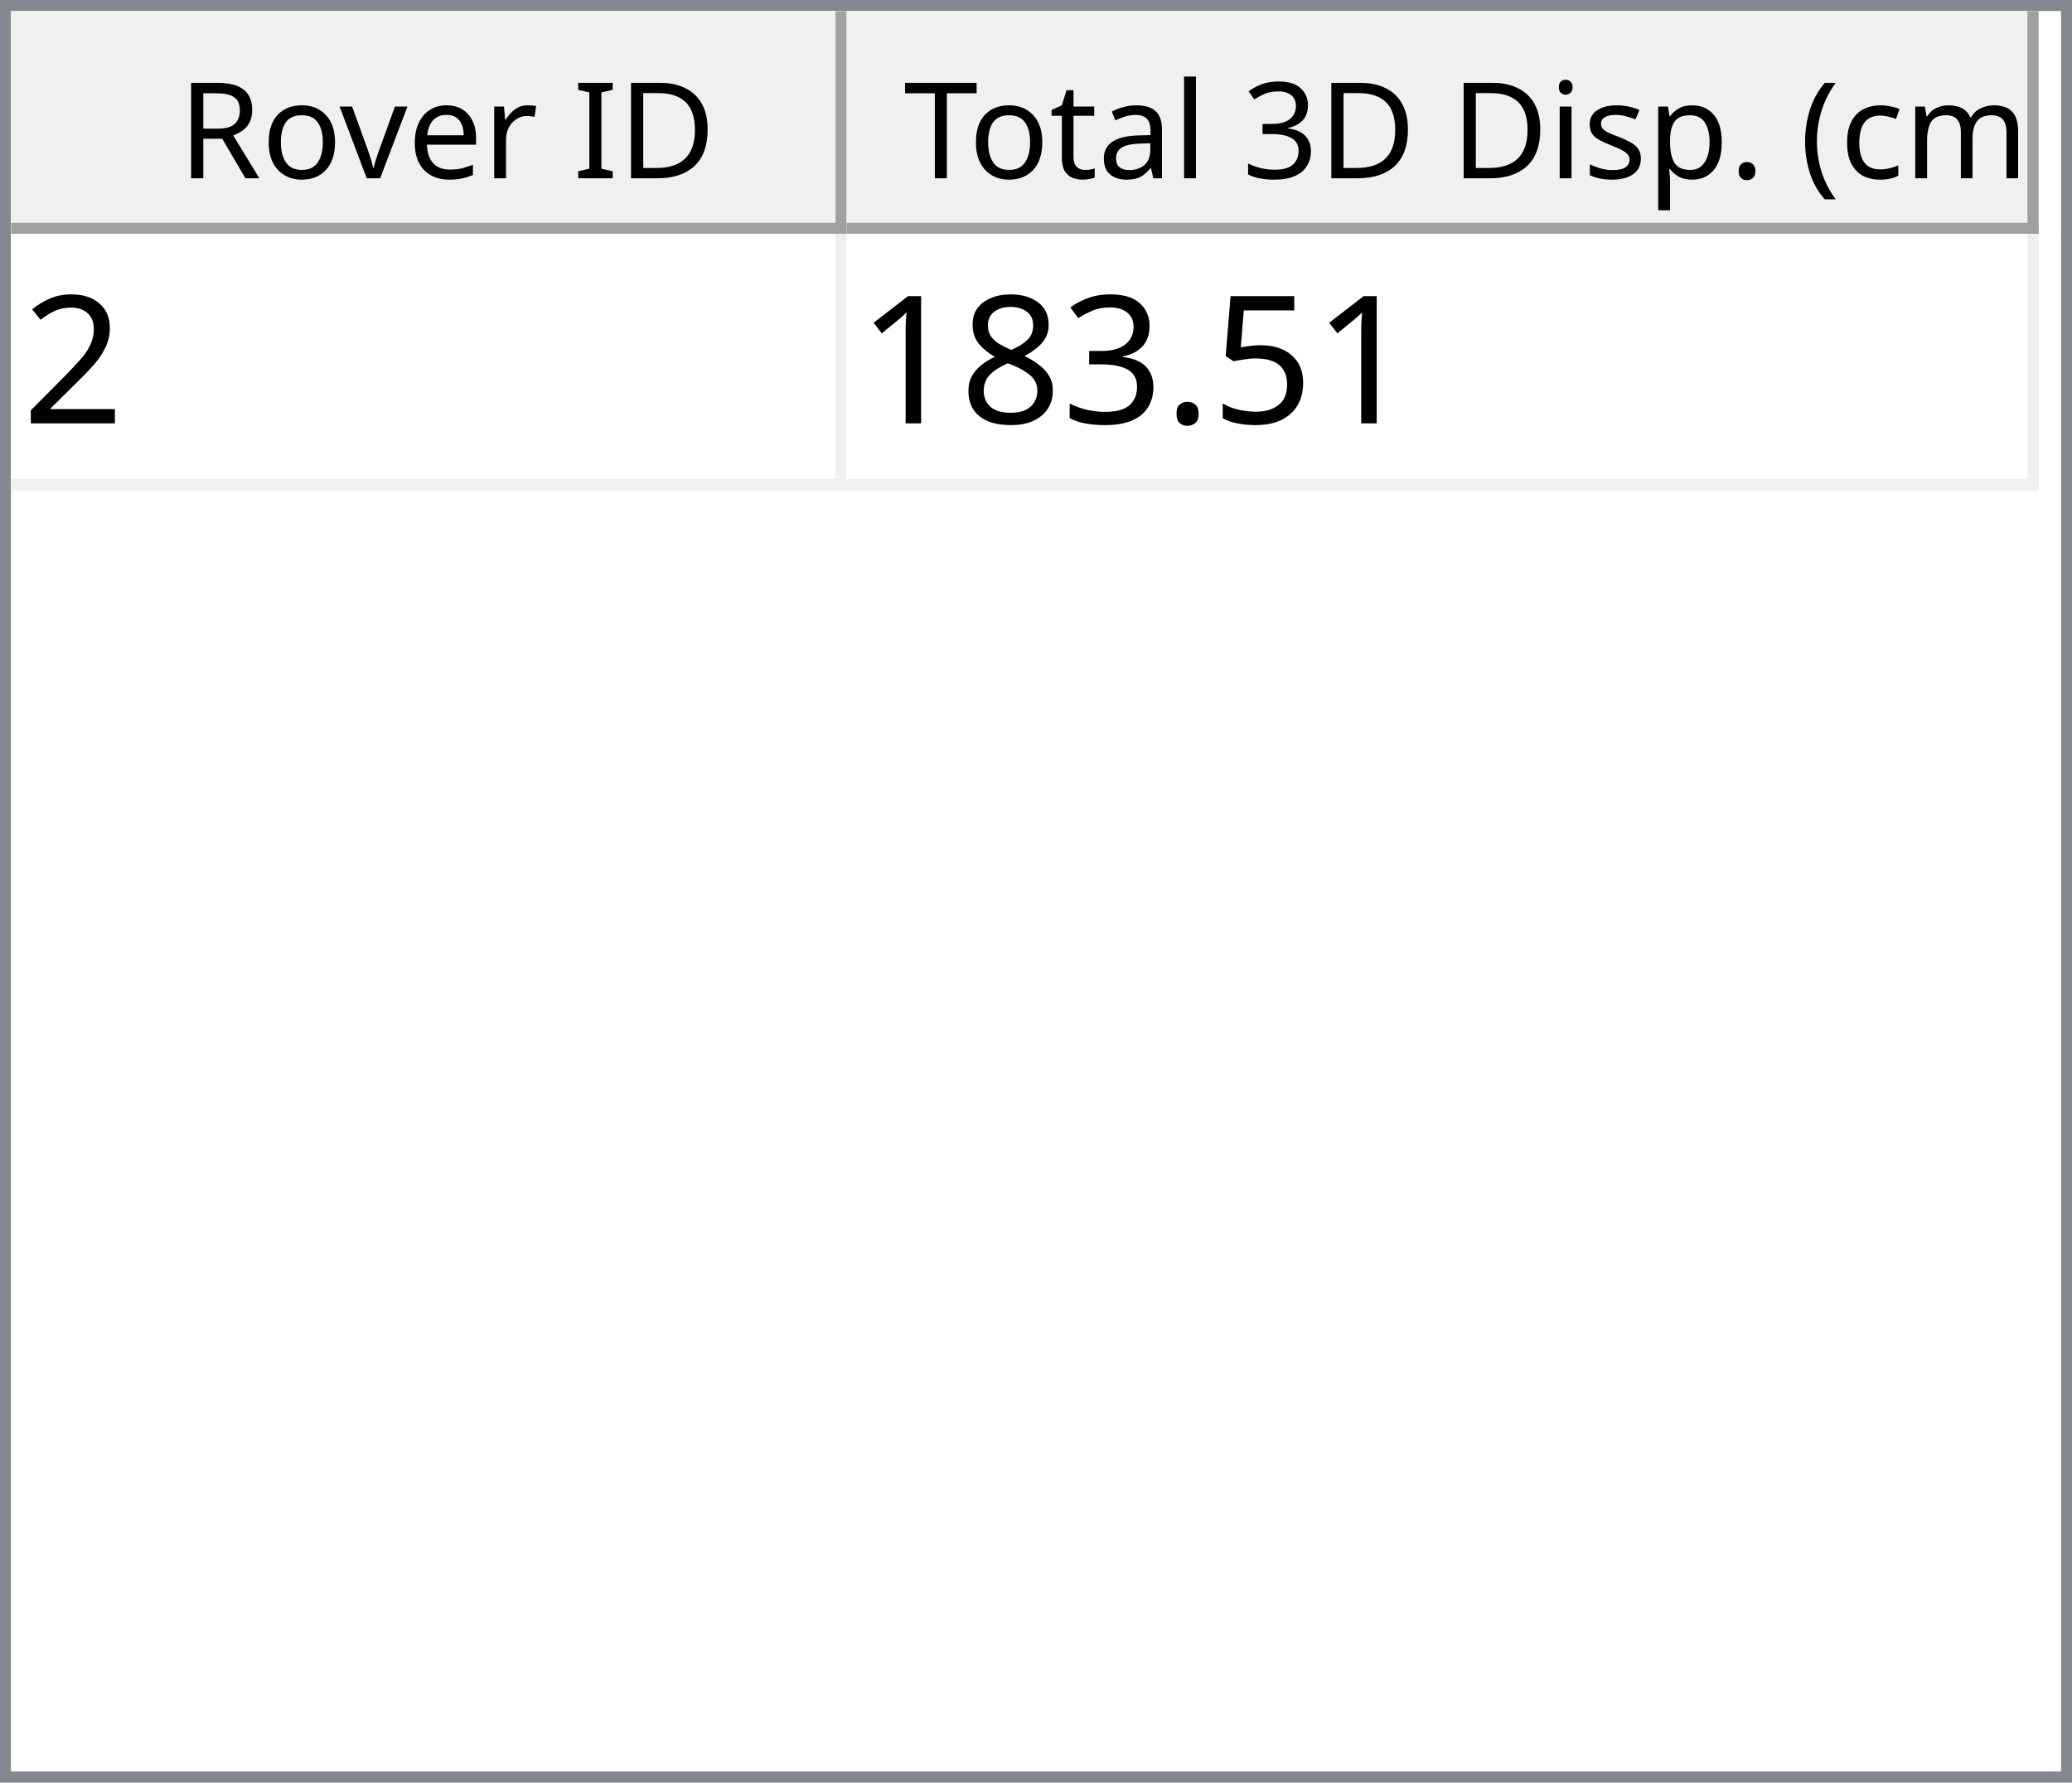
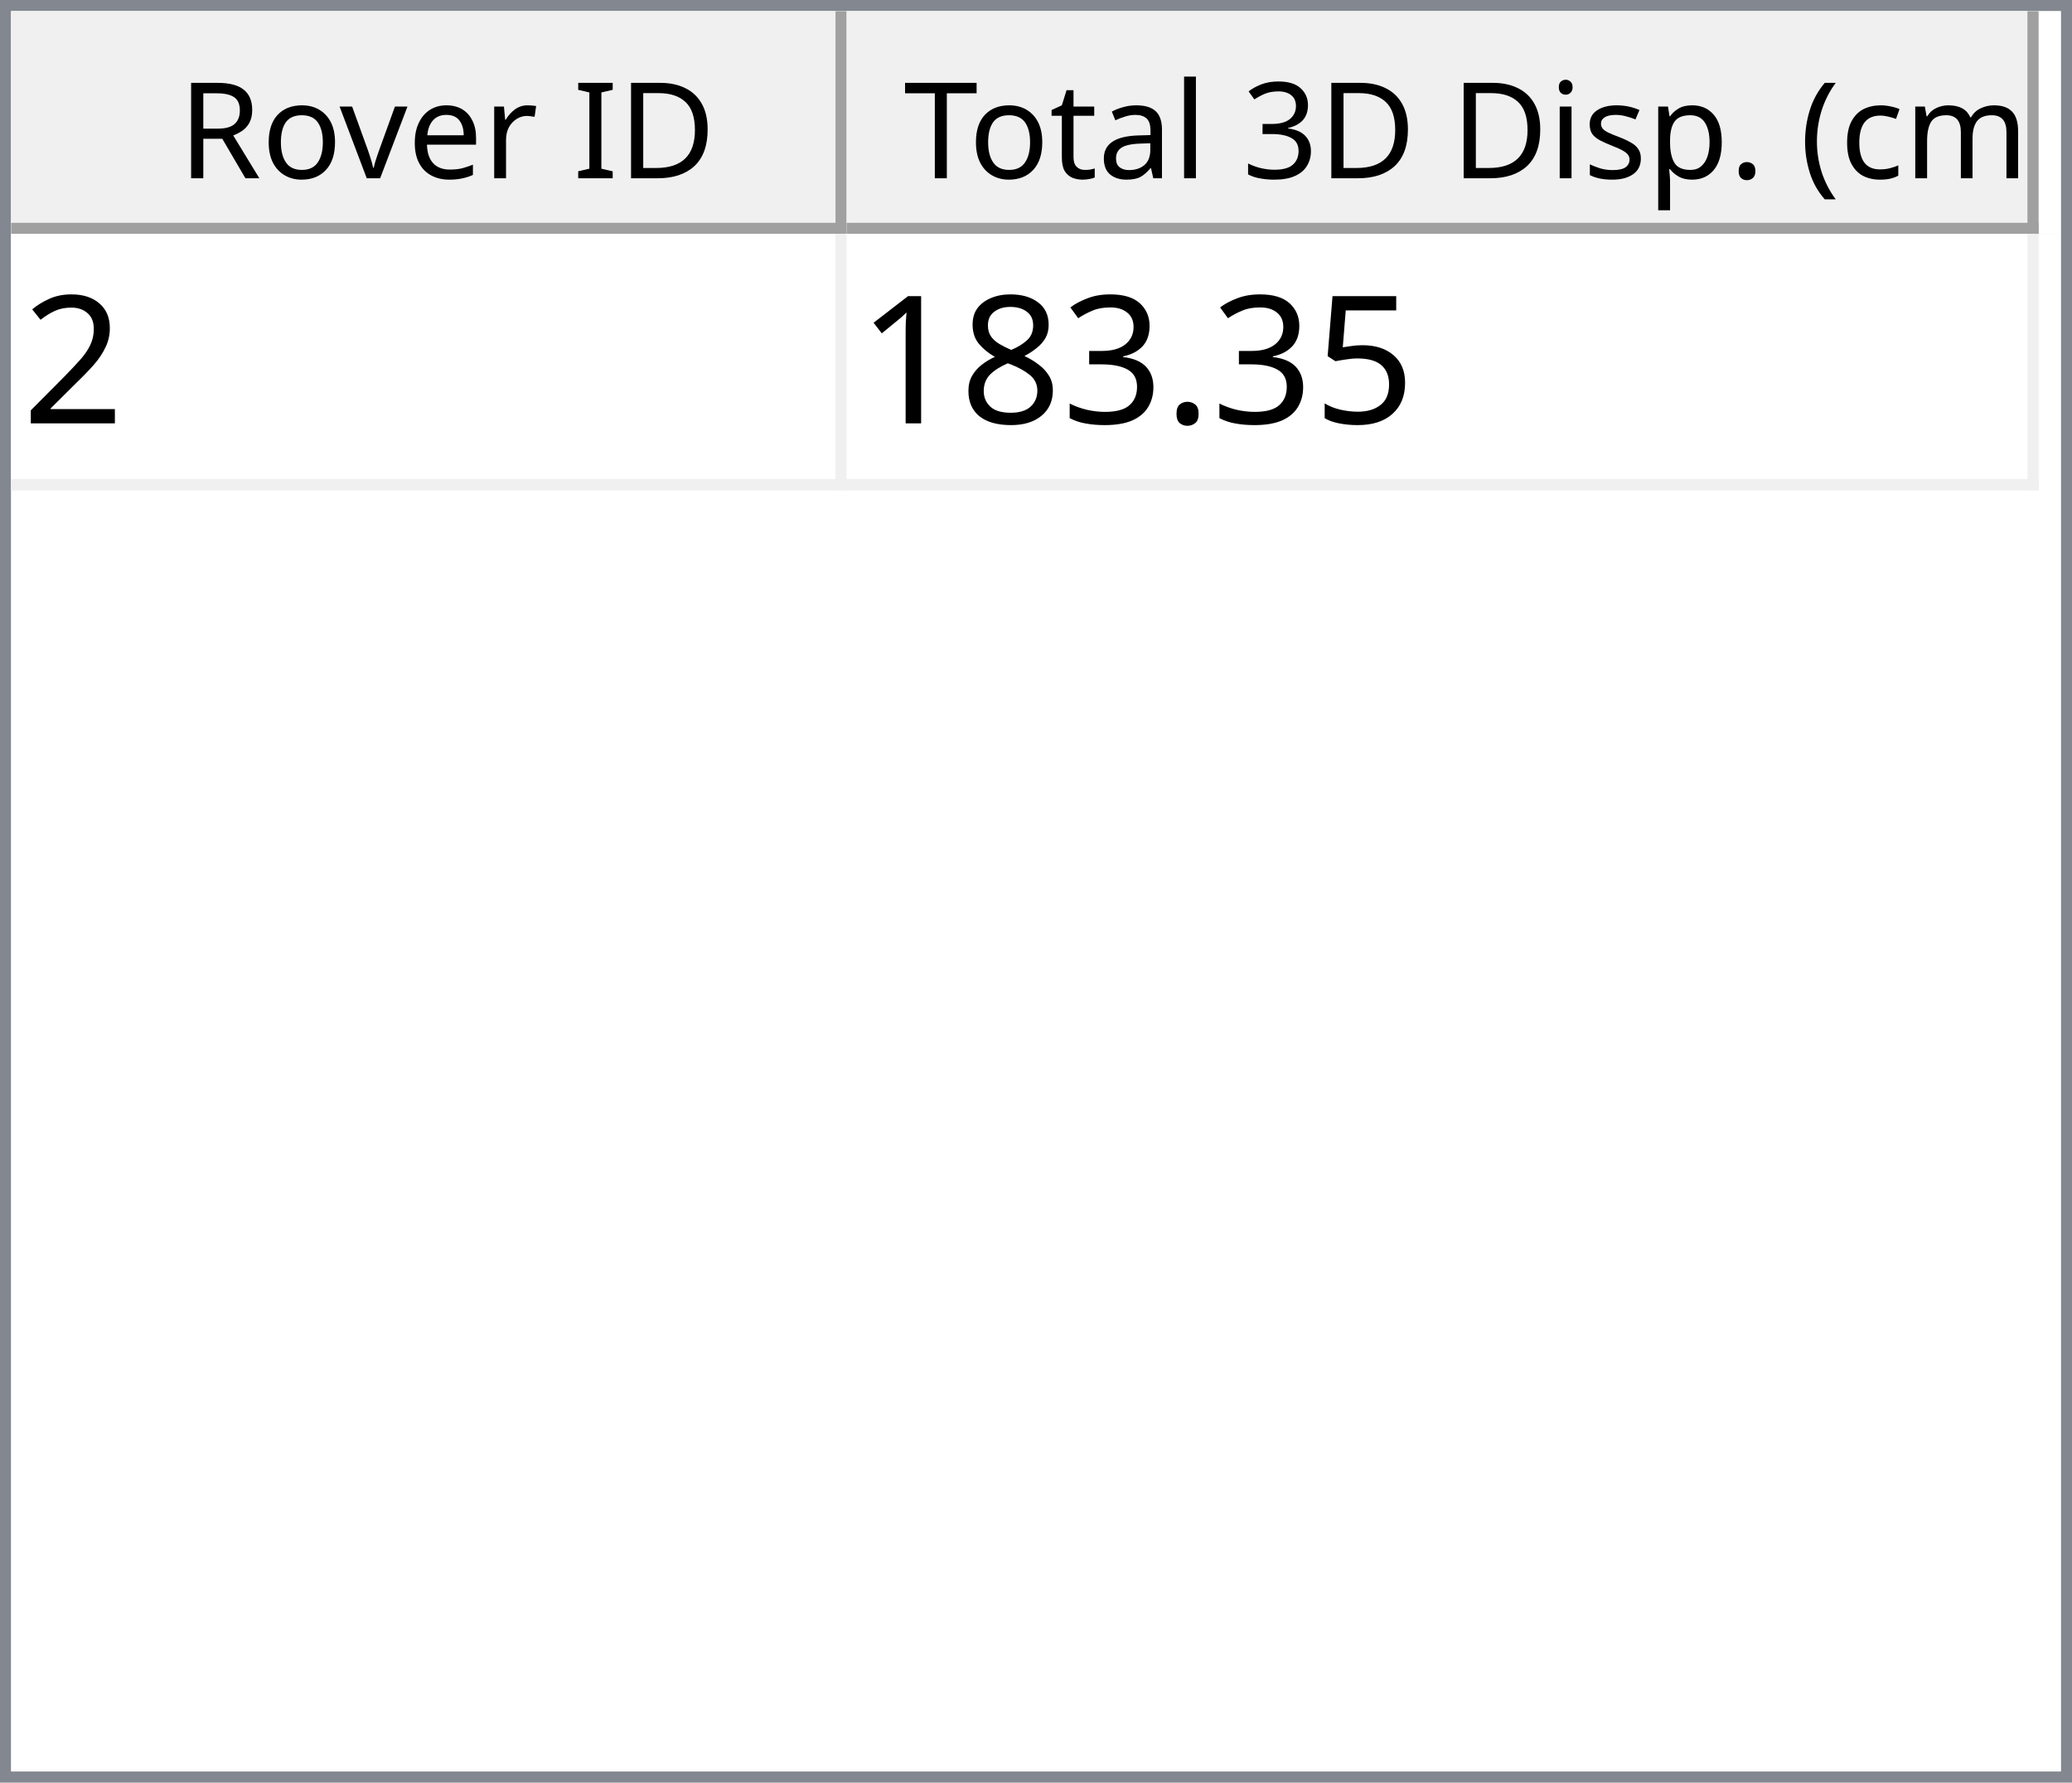
<svg xmlns="http://www.w3.org/2000/svg" style="fill-opacity:1; color-rendering:auto; color-interpolation:auto; text-rendering:auto; stroke:black; stroke-linecap:square; stroke-miterlimit:10; shape-rendering:auto; stroke-opacity:1; fill:black; stroke-dasharray:none; font-weight:normal; stroke-width:1; font-family:'Dialog'; font-style:normal; stroke-linejoin:miter; font-size:12px; stroke-dashoffset:0; image-rendering:auto;" width="186" height="160">
  <defs id="genericDefs" />
  <g>
    <defs id="defs1">
      <clipPath clipPathUnits="userSpaceOnUse" id="clipPath1">
        <path d="M0 0 L186 0 L186 160 L0 160 L0 0 Z" />
      </clipPath>
      <clipPath clipPathUnits="userSpaceOnUse" id="clipPath2">
        <path d="M0 0 L0 160 L186 160 L186 0 Z" />
      </clipPath>
      <clipPath clipPathUnits="userSpaceOnUse" id="clipPath3">
        <path d="M0 0 L0 20 L184 20 L184 0 Z" />
      </clipPath>
      <clipPath clipPathUnits="userSpaceOnUse" id="clipPath4">
        <path d="M0 0 L0 20 L75 20 L75 0 Z" />
      </clipPath>
      <clipPath clipPathUnits="userSpaceOnUse" id="clipPath5">
        <path d="M1 1 L1 19 L74 19 L74 1 Z" />
      </clipPath>
      <clipPath clipPathUnits="userSpaceOnUse" id="clipPath6">
        <path d="M0 0 L0 18 L73 18 L73 0 Z" />
      </clipPath>
      <clipPath clipPathUnits="userSpaceOnUse" id="clipPath7">
        <path d="M-0.5 -0.5 L-0.5 19.5 L74.5 19.5 L74.5 -0.5 Z" />
      </clipPath>
      <clipPath clipPathUnits="userSpaceOnUse" id="clipPath8">
        <path d="M0 0 L0 20 L107 20 L107 0 Z" />
      </clipPath>
      <clipPath clipPathUnits="userSpaceOnUse" id="clipPath9">
        <path d="M1 1 L1 19 L106 19 L106 1 Z" />
      </clipPath>
      <clipPath clipPathUnits="userSpaceOnUse" id="clipPath10">
        <path d="M0 0 L0 18 L105 18 L105 0 Z" />
      </clipPath>
      <clipPath clipPathUnits="userSpaceOnUse" id="clipPath11">
        <path d="M-0.5 -0.5 L-0.5 19.5 L106.5 19.5 L106.5 -0.5 Z" />
      </clipPath>
      <clipPath clipPathUnits="userSpaceOnUse" id="clipPath12">
        <path d="M0 0 L0 138 L184 138 L184 0 Z" />
      </clipPath>
      <clipPath clipPathUnits="userSpaceOnUse" id="clipPath13">
        <path d="M0 0 L0 23 L182 23 L182 0 Z" />
      </clipPath>
      <clipPath clipPathUnits="userSpaceOnUse" id="clipPath14">
        <path d="M-0.5 -0.5 L-0.5 22.5 L181.5 22.5 L181.5 -0.5 Z" />
      </clipPath>
      <clipPath clipPathUnits="userSpaceOnUse" id="clipPath15">
        <path d="M0 0 L0 22 L74 22 L74 0 Z" />
      </clipPath>
      <clipPath clipPathUnits="userSpaceOnUse" id="clipPath16">
        <path d="M0 0 L0 22 L106 22 L106 0 Z" />
      </clipPath>
      <font horiz-adv-x="64.551" id="font1">
        <font-face ascent="107.91" descent="25.098" units-per-em="100" style="font-style:normal; font-family:Segoe UI; font-weight:normal;" />
        <missing-glyph horiz-adv-x="64.551" d="M8.109 0 L8.109 68.266 L56.453 68.266 L56.453 0 L8.109 0 ZM15.328 7.234 L49.219 7.234 L49.219 61.031 L15.328 61.031 L15.328 7.234 Z" />
        <glyph unicode="D" horiz-adv-x="70.117" d="M9.188 0 L9.188 70.016 L28.516 70.016 Q65.531 70.016 65.531 35.891 Q65.531 19.672 55.25 9.836 Q44.969 0 27.734 0 L9.188 0 ZM17.391 62.594 L17.391 7.422 L27.828 7.422 Q41.609 7.422 49.273 14.797 Q56.938 22.172 56.938 35.688 Q56.938 62.594 28.328 62.594 L17.391 62.594 Z" />
        <glyph unicode="I" horiz-adv-x="26.611" d="M17.391 0 L9.188 0 L9.188 70.016 L17.391 70.016 L17.391 0 Z" />
        <glyph unicode=" " horiz-adv-x="27.393" d="" />
        <glyph unicode="r" horiz-adv-x="34.766" d="M34.188 41.891 Q32.078 43.5 28.125 43.5 Q23 43.5 19.555 38.672 Q16.109 33.844 16.109 25.484 L16.109 0 L8.109 0 L8.109 50 L16.109 50 L16.109 39.703 L16.312 39.703 Q18.016 44.969 21.531 47.922 Q25.047 50.875 29.391 50.875 Q32.516 50.875 34.188 50.203 L34.188 41.891 Z" />
        <glyph unicode="e" horiz-adv-x="52.295" d="M48.297 23 L12.984 23 Q13.188 14.656 17.484 10.109 Q21.781 5.562 29.297 5.562 Q37.75 5.562 44.828 11.141 L44.828 3.609 Q38.234 -1.172 27.391 -1.172 Q16.797 -1.172 10.742 5.641 Q4.688 12.453 4.688 24.812 Q4.688 36.469 11.305 43.82 Q17.922 51.172 27.734 51.172 Q37.547 51.172 42.922 44.828 Q48.297 38.484 48.297 27.203 L48.297 23 ZM40.094 29.781 Q40.047 36.719 36.75 40.578 Q33.453 44.438 27.594 44.438 Q21.922 44.438 17.969 40.383 Q14.016 36.328 13.094 29.781 L40.094 29.781 Z" />
        <glyph unicode="v" horiz-adv-x="47.9" d="M47.406 50 L27.484 0 L19.625 0 L0.688 50 L9.469 50 L22.172 13.672 Q23.578 9.672 23.922 6.688 L24.125 6.688 Q24.609 10.453 25.688 13.484 L38.969 50 L47.406 50 Z" />
        <glyph unicode="o" horiz-adv-x="58.594" d="M29 -1.172 Q17.922 -1.172 11.305 5.836 Q4.688 12.844 4.688 24.422 Q4.688 37.016 11.57 44.094 Q18.453 51.172 30.172 51.172 Q41.359 51.172 47.633 44.289 Q53.906 37.406 53.906 25.203 Q53.906 13.234 47.141 6.031 Q40.375 -1.172 29 -1.172 ZM29.594 44.438 Q21.875 44.438 17.383 39.188 Q12.891 33.938 12.891 24.703 Q12.891 15.828 17.43 10.695 Q21.969 5.562 29.594 5.562 Q37.359 5.562 41.531 10.594 Q45.703 15.625 45.703 24.906 Q45.703 34.281 41.531 39.359 Q37.359 44.438 29.594 44.438 Z" />
        <glyph unicode="R" horiz-adv-x="59.814" d="M59.375 0 L49.609 0 L37.891 19.625 Q36.281 22.359 34.766 24.289 Q33.25 26.219 31.664 27.438 Q30.078 28.656 28.25 29.219 Q26.422 29.781 24.125 29.781 L17.391 29.781 L17.391 0 L9.188 0 L9.188 70.016 L30.078 70.016 Q34.672 70.016 38.555 68.867 Q42.438 67.719 45.289 65.375 Q48.141 63.031 49.758 59.547 Q51.375 56.062 51.375 51.375 Q51.375 47.703 50.273 44.656 Q49.172 41.609 47.148 39.211 Q45.125 36.812 42.266 35.133 Q39.406 33.453 35.844 32.516 L35.844 32.328 Q37.594 31.547 38.891 30.547 Q40.188 29.547 41.359 28.18 Q42.531 26.812 43.68 25.078 Q44.828 23.344 46.234 21.047 L59.375 0 ZM17.391 62.594 L17.391 37.203 L28.516 37.203 Q31.594 37.203 34.203 38.133 Q36.812 39.062 38.719 40.797 Q40.625 42.531 41.703 45.047 Q42.781 47.562 42.781 50.688 Q42.781 56.297 39.141 59.445 Q35.5 62.594 28.609 62.594 L17.391 62.594 Z" />
        <glyph unicode=")" horiz-adv-x="30.176" d="M8.297 -15.922 L1.172 -15.922 Q16.406 2.344 16.406 26.812 Q16.406 51.469 1.078 70.016 L8.297 70.016 Q23.531 52.156 23.531 26.703 Q23.531 1.375 8.297 -15.922 Z" />
        <glyph unicode="m" horiz-adv-x="86.133" d="M79.109 0 L71.094 0 L71.094 28.719 Q71.094 37.016 68.531 40.727 Q65.969 44.438 59.906 44.438 Q54.781 44.438 51.195 39.75 Q47.609 35.062 47.609 28.516 L47.609 0 L39.594 0 L39.594 29.688 Q39.594 44.438 28.219 44.438 Q22.953 44.438 19.531 40.016 Q16.109 35.594 16.109 28.516 L16.109 0 L8.109 0 L8.109 50 L16.109 50 L16.109 42.094 L16.312 42.094 Q21.625 51.172 31.844 51.172 Q36.969 51.172 40.773 48.312 Q44.578 45.453 46 40.828 Q51.562 51.172 62.594 51.172 Q79.109 51.172 79.109 30.812 L79.109 0 Z" />
        <glyph unicode="c" horiz-adv-x="46.191" d="M42.188 2.297 Q36.422 -1.172 28.516 -1.172 Q17.828 -1.172 11.258 5.789 Q4.688 12.75 4.688 23.828 Q4.688 36.188 11.766 43.68 Q18.844 51.172 30.672 51.172 Q37.25 51.172 42.281 48.734 L42.281 40.531 Q36.719 44.438 30.375 44.438 Q22.703 44.438 17.797 38.945 Q12.891 33.453 12.891 24.516 Q12.891 15.719 17.508 10.641 Q22.125 5.562 29.891 5.562 Q36.422 5.562 42.188 9.906 L42.188 2.297 Z" />
        <glyph unicode="(" horiz-adv-x="30.176" d="M29.109 -15.922 L21.969 -15.922 Q6.844 1.375 6.844 26.703 Q6.844 52.156 21.969 70.016 L29.203 70.016 Q13.875 51.469 13.875 26.812 Q13.875 2.344 29.109 -15.922 Z" />
        <glyph unicode="." horiz-adv-x="21.68" d="M10.891 -1.078 Q8.641 -1.078 7.055 0.539 Q5.469 2.156 5.469 4.391 Q5.469 6.641 7.055 8.273 Q8.641 9.906 10.891 9.906 Q13.188 9.906 14.797 8.273 Q16.406 6.641 16.406 4.391 Q16.406 2.156 14.797 0.539 Q13.188 -1.078 10.891 -1.078 Z" />
        <glyph unicode="p" horiz-adv-x="58.789" d="M16.312 7.234 L16.109 7.234 L16.109 -23 L8.109 -23 L8.109 50 L16.109 50 L16.109 41.219 L16.312 41.219 Q22.219 51.172 33.594 51.172 Q43.266 51.172 48.688 44.461 Q54.109 37.75 54.109 26.469 Q54.109 13.922 48 6.375 Q41.891 -1.172 31.297 -1.172 Q21.578 -1.172 16.312 7.234 ZM16.109 27.391 L16.109 20.406 Q16.109 14.203 20.141 9.883 Q24.172 5.562 30.375 5.562 Q37.641 5.562 41.773 11.133 Q45.906 16.703 45.906 26.609 Q45.906 34.969 42.047 39.703 Q38.188 44.438 31.594 44.438 Q24.609 44.438 20.359 39.578 Q16.109 34.719 16.109 27.391 Z" />
        <glyph unicode="s" horiz-adv-x="42.432" d="M5.078 1.812 L5.078 10.406 Q11.625 5.562 19.484 5.562 Q30.031 5.562 30.031 12.594 Q30.031 14.594 29.125 15.992 Q28.219 17.391 26.68 18.461 Q25.141 19.531 23.07 20.383 Q21 21.234 18.609 22.172 Q15.281 23.484 12.766 24.828 Q10.25 26.172 8.57 27.859 Q6.891 29.547 6.031 31.695 Q5.172 33.844 5.172 36.719 Q5.172 40.234 6.789 42.945 Q8.406 45.656 11.086 47.484 Q13.766 49.312 17.211 50.242 Q20.656 51.172 24.312 51.172 Q30.812 51.172 35.938 48.922 L35.938 40.828 Q30.422 44.438 23.25 44.438 Q21 44.438 19.195 43.922 Q17.391 43.406 16.094 42.477 Q14.797 41.547 14.086 40.258 Q13.375 38.969 13.375 37.406 Q13.375 35.453 14.086 34.133 Q14.797 32.812 16.164 31.789 Q17.531 30.766 19.484 29.938 Q21.438 29.109 23.922 28.125 Q27.25 26.859 29.883 25.516 Q32.516 24.172 34.375 22.484 Q36.234 20.797 37.234 18.602 Q38.234 16.406 38.234 13.375 Q38.234 9.672 36.602 6.938 Q34.969 4.203 32.234 2.398 Q29.5 0.594 25.93 -0.289 Q22.359 -1.172 18.453 -1.172 Q10.75 -1.172 5.078 1.812 Z" />
        <glyph unicode="i" horiz-adv-x="24.219" d="M12.203 62.703 Q10.062 62.703 8.547 64.164 Q7.031 65.625 7.031 67.875 Q7.031 70.125 8.547 71.609 Q10.062 73.094 12.203 73.094 Q14.406 73.094 15.945 71.609 Q17.484 70.125 17.484 67.875 Q17.484 65.719 15.945 64.211 Q14.406 62.703 12.203 62.703 ZM16.109 0 L8.109 0 L8.109 50 L16.109 50 L16.109 0 Z" />
        <glyph unicode="3" horiz-adv-x="53.906" d="M46.531 19.828 Q46.531 15.094 44.75 11.211 Q42.969 7.328 39.719 4.57 Q36.469 1.812 31.93 0.297 Q27.391 -1.219 21.922 -1.219 Q11.922 -1.219 6 2.594 L6 11.188 Q13.094 5.609 22.219 5.609 Q25.875 5.609 28.828 6.539 Q31.781 7.469 33.906 9.227 Q36.031 10.984 37.18 13.477 Q38.328 15.969 38.328 19.094 Q38.328 32.812 18.797 32.812 L12.984 32.812 L12.984 39.594 L18.5 39.594 Q35.797 39.594 35.797 52.484 Q35.797 64.406 22.609 64.406 Q15.188 64.406 8.688 59.422 L8.688 67.188 Q15.375 71.188 24.609 71.188 Q29 71.188 32.57 69.969 Q36.141 68.75 38.68 66.555 Q41.219 64.359 42.609 61.281 Q44 58.203 44 54.5 Q44 40.672 30.031 36.719 L30.031 36.531 Q33.594 36.141 36.625 34.797 Q39.656 33.453 41.852 31.305 Q44.047 29.156 45.289 26.25 Q46.531 23.344 46.531 19.828 Z" />
        <glyph unicode="l" horiz-adv-x="24.219" d="M16.109 0 L8.109 0 L8.109 74.031 L16.109 74.031 L16.109 0 Z" />
        <glyph unicode="a" horiz-adv-x="50.879" d="M43.891 0 L35.891 0 L35.891 7.812 L35.688 7.812 Q30.469 -1.172 20.312 -1.172 Q12.844 -1.172 8.617 2.781 Q4.391 6.734 4.391 13.281 Q4.391 27.297 20.906 29.594 L35.891 31.688 Q35.891 44.438 25.594 44.438 Q16.547 44.438 9.281 38.281 L9.281 46.484 Q16.656 51.172 26.266 51.172 Q43.891 51.172 43.891 32.516 L43.891 0 ZM35.891 25.297 L23.828 23.641 Q18.266 22.859 15.43 20.875 Q12.594 18.891 12.594 13.875 Q12.594 10.203 15.211 7.883 Q17.828 5.562 22.172 5.562 Q28.125 5.562 32.008 9.742 Q35.891 13.922 35.891 20.312 L35.891 25.297 Z" />
        <glyph unicode="t" horiz-adv-x="33.887" d="M31.297 0.484 Q28.469 -1.078 23.828 -1.078 Q10.688 -1.078 10.688 13.578 L10.688 43.172 L2.094 43.172 L2.094 50 L10.688 50 L10.688 62.203 L18.703 64.797 L18.703 50 L31.297 50 L31.297 43.172 L18.703 43.172 L18.703 14.984 Q18.703 9.969 20.414 7.82 Q22.125 5.672 26.078 5.672 Q29.109 5.672 31.297 7.328 L31.297 0.484 Z" />
        <glyph unicode="T" horiz-adv-x="52.393" d="M50.594 62.594 L30.375 62.594 L30.375 0 L22.172 0 L22.172 62.594 L2 62.594 L2 70.016 L50.594 70.016 L50.594 62.594 Z" />
      </font>
      <font horiz-adv-x="75.0" id="font2">
        <font-face ascent="100.537" descent="21.973" units-per-em="100" style="font-style:normal; font-family:sans-serif; font-weight:normal;" />
        <missing-glyph horiz-adv-x="75.0" d="M12.5 0 L12.5 62.5 L62.5 62.5 L62.5 0 L12.5 0 ZM14.062 1.562 L60.938 1.562 L60.938 60.938 L14.062 60.938 L14.062 1.562 Z" />
        <glyph unicode="2" horiz-adv-x="55.615" d="M50.344 8.453 L50.344 0 L3.031 0 Q2.938 3.172 4.047 6.109 Q5.859 10.938 9.836 15.625 Q13.812 20.312 21.344 26.469 Q33.016 36.031 37.117 41.625 Q41.219 47.219 41.219 52.203 Q41.219 57.422 37.477 61.008 Q33.734 64.594 27.734 64.594 Q21.391 64.594 17.578 60.789 Q13.766 56.984 13.719 50.25 L4.688 51.172 Q5.609 61.281 11.664 66.578 Q17.719 71.875 27.938 71.875 Q38.234 71.875 44.242 66.164 Q50.25 60.453 50.25 52 Q50.25 47.703 48.492 43.555 Q46.734 39.406 42.656 34.812 Q38.578 30.219 29.109 22.219 Q21.188 15.578 18.945 13.211 Q16.703 10.844 15.234 8.453 L50.344 8.453 Z" />
        <glyph unicode="5" horiz-adv-x="55.615" d="M4.156 18.75 L13.375 19.531 Q14.406 12.797 18.141 9.398 Q21.875 6 27.156 6 Q33.5 6 37.891 10.789 Q42.281 15.578 42.281 23.484 Q42.281 31 38.062 35.352 Q33.844 39.703 27 39.703 Q22.75 39.703 19.336 37.773 Q15.922 35.844 13.969 32.766 L5.719 33.844 L12.641 70.609 L48.25 70.609 L48.25 62.203 L19.672 62.203 L15.828 42.969 Q22.266 47.469 29.344 47.469 Q38.719 47.469 45.164 40.969 Q51.609 34.469 51.609 24.266 Q51.609 14.547 45.953 7.469 Q39.062 -1.219 27.156 -1.219 Q17.391 -1.219 11.211 4.25 Q5.031 9.719 4.156 18.75 Z" />
        <glyph unicode="." horiz-adv-x="27.783" d="M9.078 0 L9.078 10.016 L19.094 10.016 L19.094 0 L9.078 0 Z" />
        <glyph unicode="3" horiz-adv-x="55.615" d="M4.203 18.891 L12.984 20.062 Q14.5 12.594 18.141 9.297 Q21.781 6 27 6 Q33.203 6 37.477 10.297 Q41.75 14.594 41.75 20.953 Q41.75 27 37.797 30.93 Q33.844 34.859 27.734 34.859 Q25.25 34.859 21.531 33.891 L22.516 41.609 Q23.391 41.5 23.922 41.5 Q29.547 41.5 34.039 44.43 Q38.531 47.359 38.531 53.469 Q38.531 58.297 35.258 61.477 Q31.984 64.656 26.812 64.656 Q21.688 64.656 18.266 61.43 Q14.844 58.203 13.875 51.766 L5.078 53.328 Q6.688 62.156 12.398 67.016 Q18.109 71.875 26.609 71.875 Q32.469 71.875 37.398 69.359 Q42.328 66.844 44.945 62.5 Q47.562 58.156 47.562 53.266 Q47.562 48.641 45.07 44.828 Q42.578 41.016 37.703 38.766 Q44.047 37.312 47.562 32.695 Q51.078 28.078 51.078 21.141 Q51.078 11.766 44.242 5.25 Q37.406 -1.266 26.953 -1.266 Q17.531 -1.266 11.305 4.352 Q5.078 9.969 4.203 18.891 Z" />
        <glyph unicode="8" horiz-adv-x="55.615" d="M17.672 38.812 Q12.203 40.828 9.57 44.539 Q6.938 48.25 6.938 53.422 Q6.938 61.234 12.555 66.555 Q18.172 71.875 27.484 71.875 Q36.859 71.875 42.578 66.43 Q48.297 60.984 48.297 53.172 Q48.297 48.188 45.68 44.508 Q43.062 40.828 37.75 38.812 Q44.344 36.672 47.781 31.883 Q51.219 27.094 51.219 20.453 Q51.219 11.281 44.727 5.031 Q38.234 -1.219 27.641 -1.219 Q17.047 -1.219 10.547 5.055 Q4.047 11.328 4.047 20.703 Q4.047 27.688 7.594 32.398 Q11.141 37.109 17.672 38.812 ZM15.922 53.719 Q15.922 48.641 19.195 45.414 Q22.469 42.188 27.688 42.188 Q32.766 42.188 36.016 45.383 Q39.266 48.578 39.266 53.219 Q39.266 58.062 35.914 61.359 Q32.562 64.656 27.594 64.656 Q22.562 64.656 19.242 61.43 Q15.922 58.203 15.922 53.719 ZM13.094 20.656 Q13.094 16.891 14.875 13.375 Q16.656 9.859 20.172 7.93 Q23.688 6 27.734 6 Q34.031 6 38.133 10.055 Q42.234 14.109 42.234 20.359 Q42.234 26.703 38.016 30.859 Q33.797 35.016 27.438 35.016 Q21.234 35.016 17.164 30.914 Q13.094 26.812 13.094 20.656 Z" />
        <glyph unicode="1" horiz-adv-x="55.615" d="M37.25 0 L28.469 0 L28.469 56 Q25.297 52.984 20.141 49.953 Q14.984 46.922 10.891 45.406 L10.891 53.906 Q18.266 57.375 23.781 62.305 Q29.297 67.234 31.594 71.875 L37.25 71.875 L37.25 0 Z" />
      </font>
    </defs>
    <g style="fill:white; stroke:white;">
      <rect x="0" y="0" width="186" style="clip-path:url(#clipPath1); stroke:none;" height="160" />
    </g>
    <g style="fill:white; text-rendering:optimizeSpeed; color-rendering:optimizeSpeed; image-rendering:optimizeSpeed; shape-rendering:crispEdges; stroke:white; color-interpolation:sRGB;">
      <rect x="0" width="186" height="160" y="0" style="stroke:none;" />
      <path style="stroke:none;" d="M0 160 L186 160 L186 0 L0 0 Z" />
    </g>
    <g style="fill:rgb(240,240,240); font-family:'Segoe UI'; stroke:rgb(240,240,240);">
      <rect x="0" y="0" width="186" style="clip-path:url(#clipPath2); stroke:none;" height="160" />
    </g>
    <g style="fill:rgb(130,135,144); font-family:'Segoe UI'; stroke:rgb(130,135,144);">
      <path d="M0 0 L186 0 L186 160 L0 160 L0 0 ZM1 1 L185 1 L185 159 L1 159 L1 1 Z" style="fill-rule:evenodd; clip-path:url(#clipPath2); stroke:none;" />
    </g>
    <g style="fill:white; font-family:'Segoe UI'; stroke:white;" transform="translate(1,1)">
      <rect x="0" y="0" width="184" style="clip-path:url(#clipPath3); stroke:none;" height="20" />
    </g>
    <g style="fill:rgb(240,240,240); font-family:'Segoe UI'; stroke:rgb(240,240,240);" transform="translate(1,1)">
      <rect x="0" y="0" width="75" style="clip-path:url(#clipPath4); stroke:none;" height="20" />
    </g>
    <g style="font-family:'Segoe UI';" transform="translate(2,2)">
      <text x="14" xml:space="preserve" y="14" style="clip-path:url(#clipPath6); stroke:none;">Rover ID</text>
    </g>
    <g style="fill:rgb(160,160,160); font-family:'Segoe UI'; stroke:rgb(160,160,160); stroke-linejoin:bevel;" transform="translate(1.5,1.5)">
      <line x1="74" x2="74" y1="0" style="fill:none; clip-path:url(#clipPath7);" y2="19" />
    </g>
    <g style="fill:rgb(160,160,160); font-family:'Segoe UI'; stroke:rgb(160,160,160); stroke-linejoin:bevel;" transform="matrix(1,0,0,1,1,1) translate(0.5,0.5)">
      <line x1="0" x2="74" y1="19" style="fill:none; clip-path:url(#clipPath7);" y2="19" />
    </g>
    <g style="fill:rgb(240,240,240); font-family:'Segoe UI'; stroke:rgb(240,240,240);" transform="translate(76,1)">
      <rect x="0" y="0" width="107" style="clip-path:url(#clipPath8); stroke:none;" height="20" />
    </g>
    <g style="font-family:'Segoe UI';" transform="translate(77,2)">
      <text x="1" xml:space="preserve" y="14" style="clip-path:url(#clipPath10); stroke:none;"> Total 3D Disp. (cm)</text>
    </g>
    <g style="fill:rgb(160,160,160); font-family:'Segoe UI'; stroke:rgb(160,160,160); stroke-linejoin:bevel;" transform="translate(76.5,1.5)">
      <line x1="106" x2="106" y1="0" style="fill:none; clip-path:url(#clipPath11);" y2="19" />
    </g>
    <g style="fill:rgb(160,160,160); font-family:'Segoe UI'; stroke:rgb(160,160,160); stroke-linejoin:bevel;" transform="matrix(1,0,0,1,76,1) translate(0.5,0.5)">
      <line x1="0" x2="106" y1="19" style="fill:none; clip-path:url(#clipPath11);" y2="19" />
    </g>
    <g style="fill:white; font-family:'Segoe UI'; stroke:white;" transform="translate(1,21)">
      <rect x="0" y="0" width="184" style="clip-path:url(#clipPath12); stroke:none;" height="138" />
    </g>
    <g style="fill:rgb(240,240,240); font-size:16px; font-family:sans-serif; stroke:rgb(240,240,240);" transform="translate(1,21)">
      <rect x="0" y="0" width="182" style="clip-path:url(#clipPath13); stroke:none;" height="23" />
      <line transform="translate(0.5,0.5)" x1="0" x2="181" y1="22" style="clip-path:url(#clipPath14); fill:none; stroke-linejoin:bevel;" y2="22" />
    </g>
    <g transform="matrix(1,0,0,1,1,21) translate(0.5,0.5)" style="fill:rgb(240,240,240); font-size:16px; font-family:sans-serif; stroke:rgb(240,240,240); stroke-linejoin:bevel;">
      <line x1="74" x2="74" y1="0" style="fill:none; clip-path:url(#clipPath14);" y2="22" />
    </g>
    <g transform="matrix(1,0,0,1,1,21) translate(0.5,0.5)" style="fill:rgb(240,240,240); font-size:16px; font-family:sans-serif; stroke:rgb(240,240,240); stroke-linejoin:bevel;">
      <line x1="181" x2="181" y1="0" style="fill:none; clip-path:url(#clipPath14);" y2="22" />
    </g>
    <g style="fill:white; font-size:16px; font-family:sans-serif; stroke:white;" transform="matrix(1,0,0,1,1,21)">
      <rect x="0" y="0" width="74" style="clip-path:url(#clipPath15); stroke:none;" height="22" />
      <text x="1" y="17" style="fill:black; clip-path:url(#clipPath15); stroke:none;" xml:space="preserve">2</text>
    </g>
    <g style="fill:white; font-size:16px; font-family:sans-serif; stroke:white;" transform="matrix(1,0,0,1,1,21) translate(75,0)">
      <rect x="0" y="0" width="106" style="clip-path:url(#clipPath16); stroke:none;" height="22" />
-       <text x="1" y="17" style="fill:black; clip-path:url(#clipPath16); stroke:none;" xml:space="preserve">183.51</text>
+       <text x="1" y="17" style="fill:black; clip-path:url(#clipPath16); stroke:none;" xml:space="preserve">183.35</text>
    </g>
  </g>
</svg>
